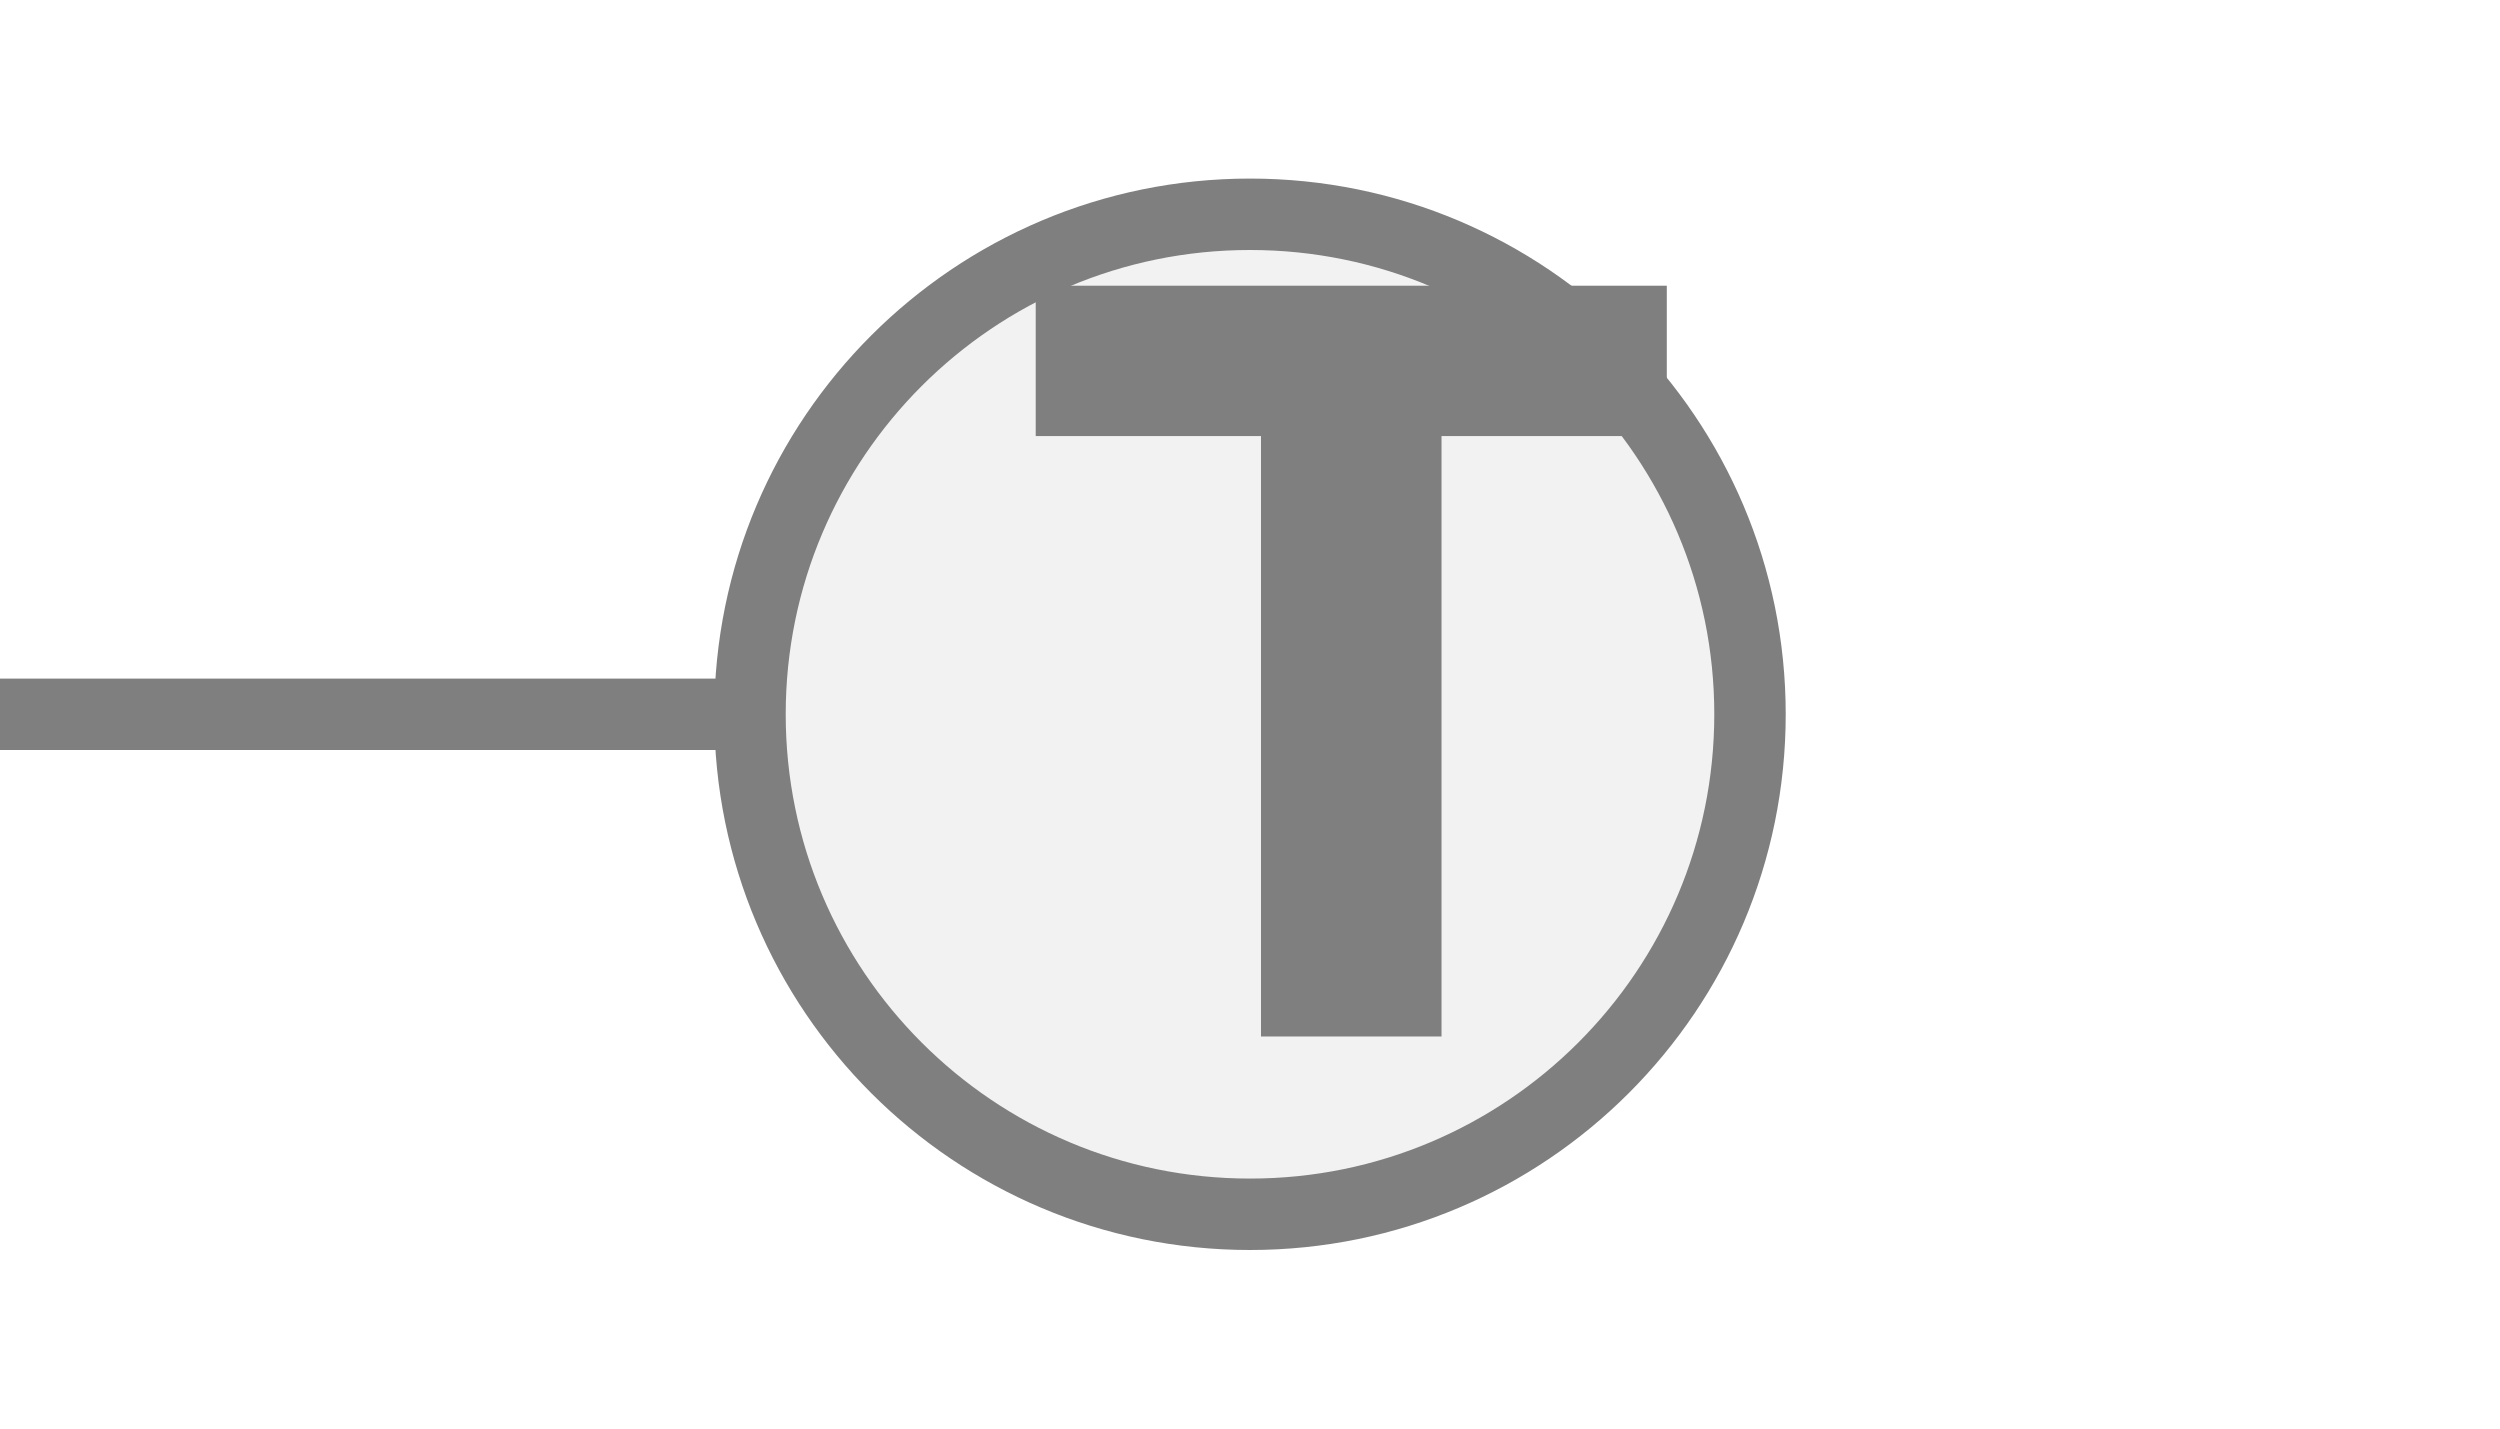
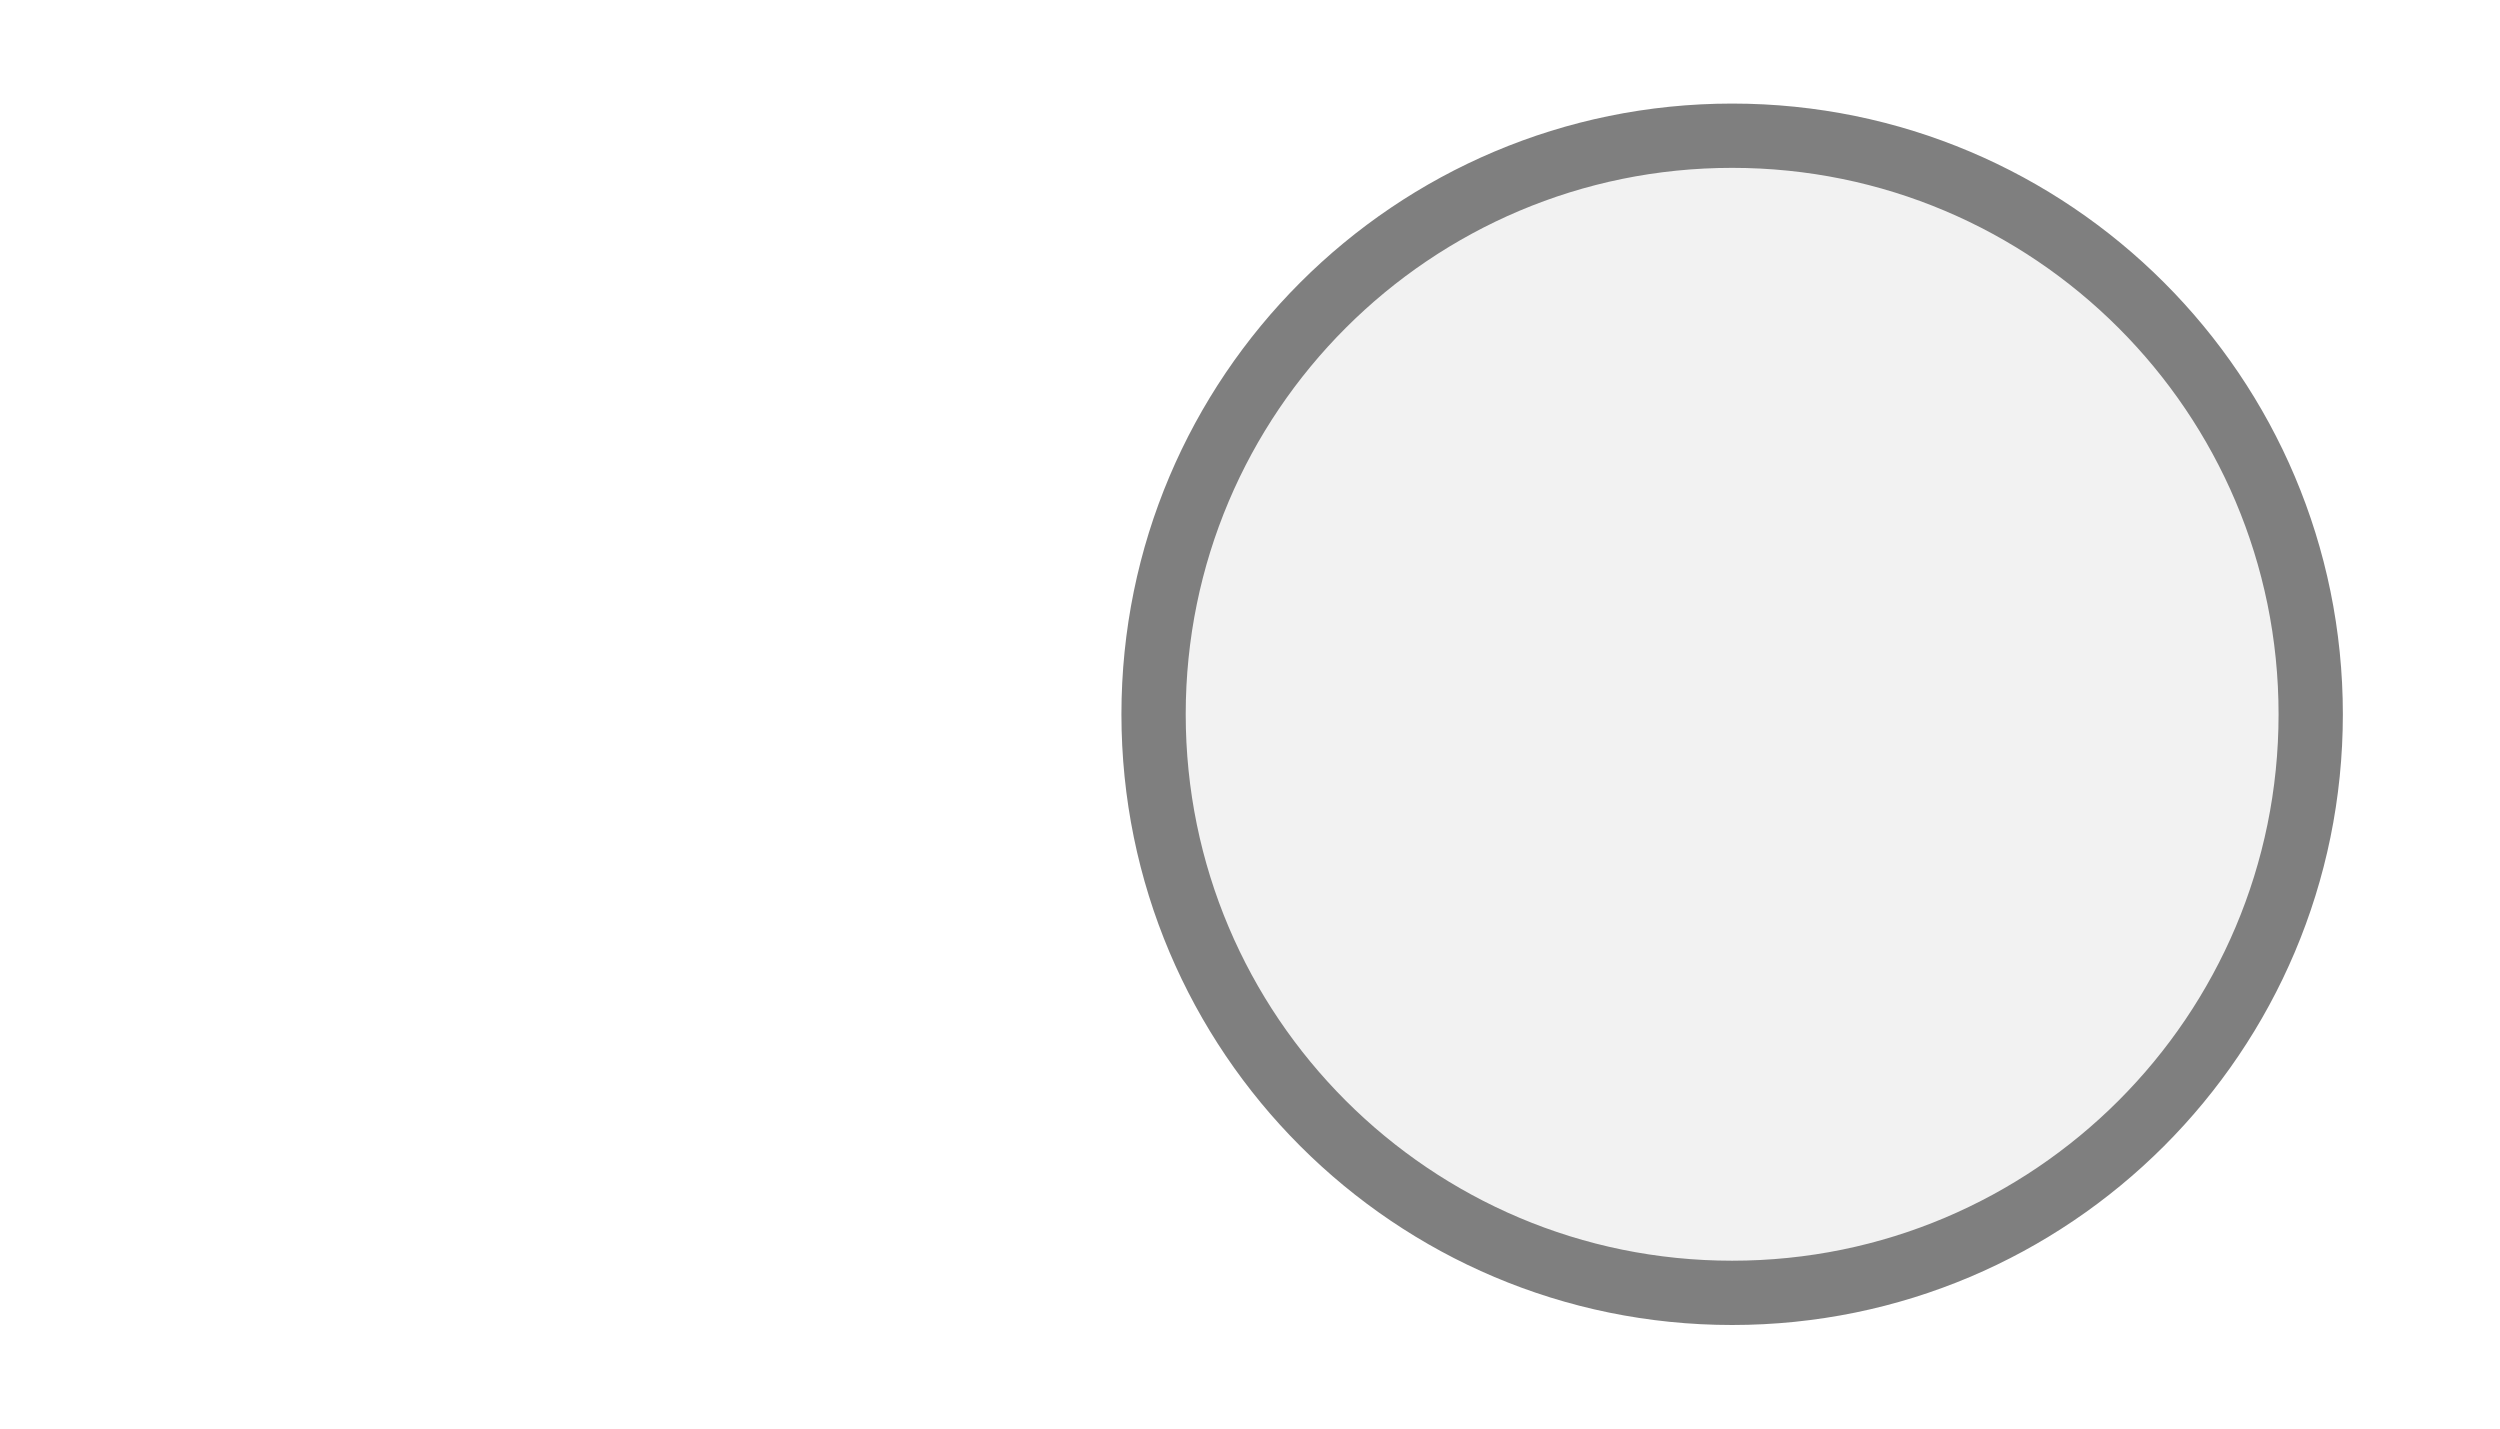
- <svg xmlns="http://www.w3.org/2000/svg" width="35px" height="20px" viewBox="0 0 35 20">
-   <line x1="0" y1="10" x2="10.5" y2="10" stroke="#7f7f7f" stroke-width="1" stroke-linecap="round" />
-   <circle cx="17.5" cy="10" r="7" fill="#f2f2f2" stroke="#7f7f7f" stroke-width="1" />
-   <path d="M829 0V1194H381V1493H1636V1194H1188V0H829Z" fill="#7f7f7f" transform="translate(14.5,4) scale(0.00704,-0.00704) translate(-381,-1493)" />
+ <svg xmlns="http://www.w3.org/2000/svg" width="35" height="20" viewBox="0 0 35 20" preserveAspectRatio="xMidYMid meet">
+   <g transform="translate(17.500 10.000) rotate(180) scale(0.9) translate(-17.500 -10.000)">
+     <circle cx="10" cy="10" r="9" fill="#f2f2f2" stroke="#7f7f7f" stroke-width="1" />
+   </g>
</svg>
